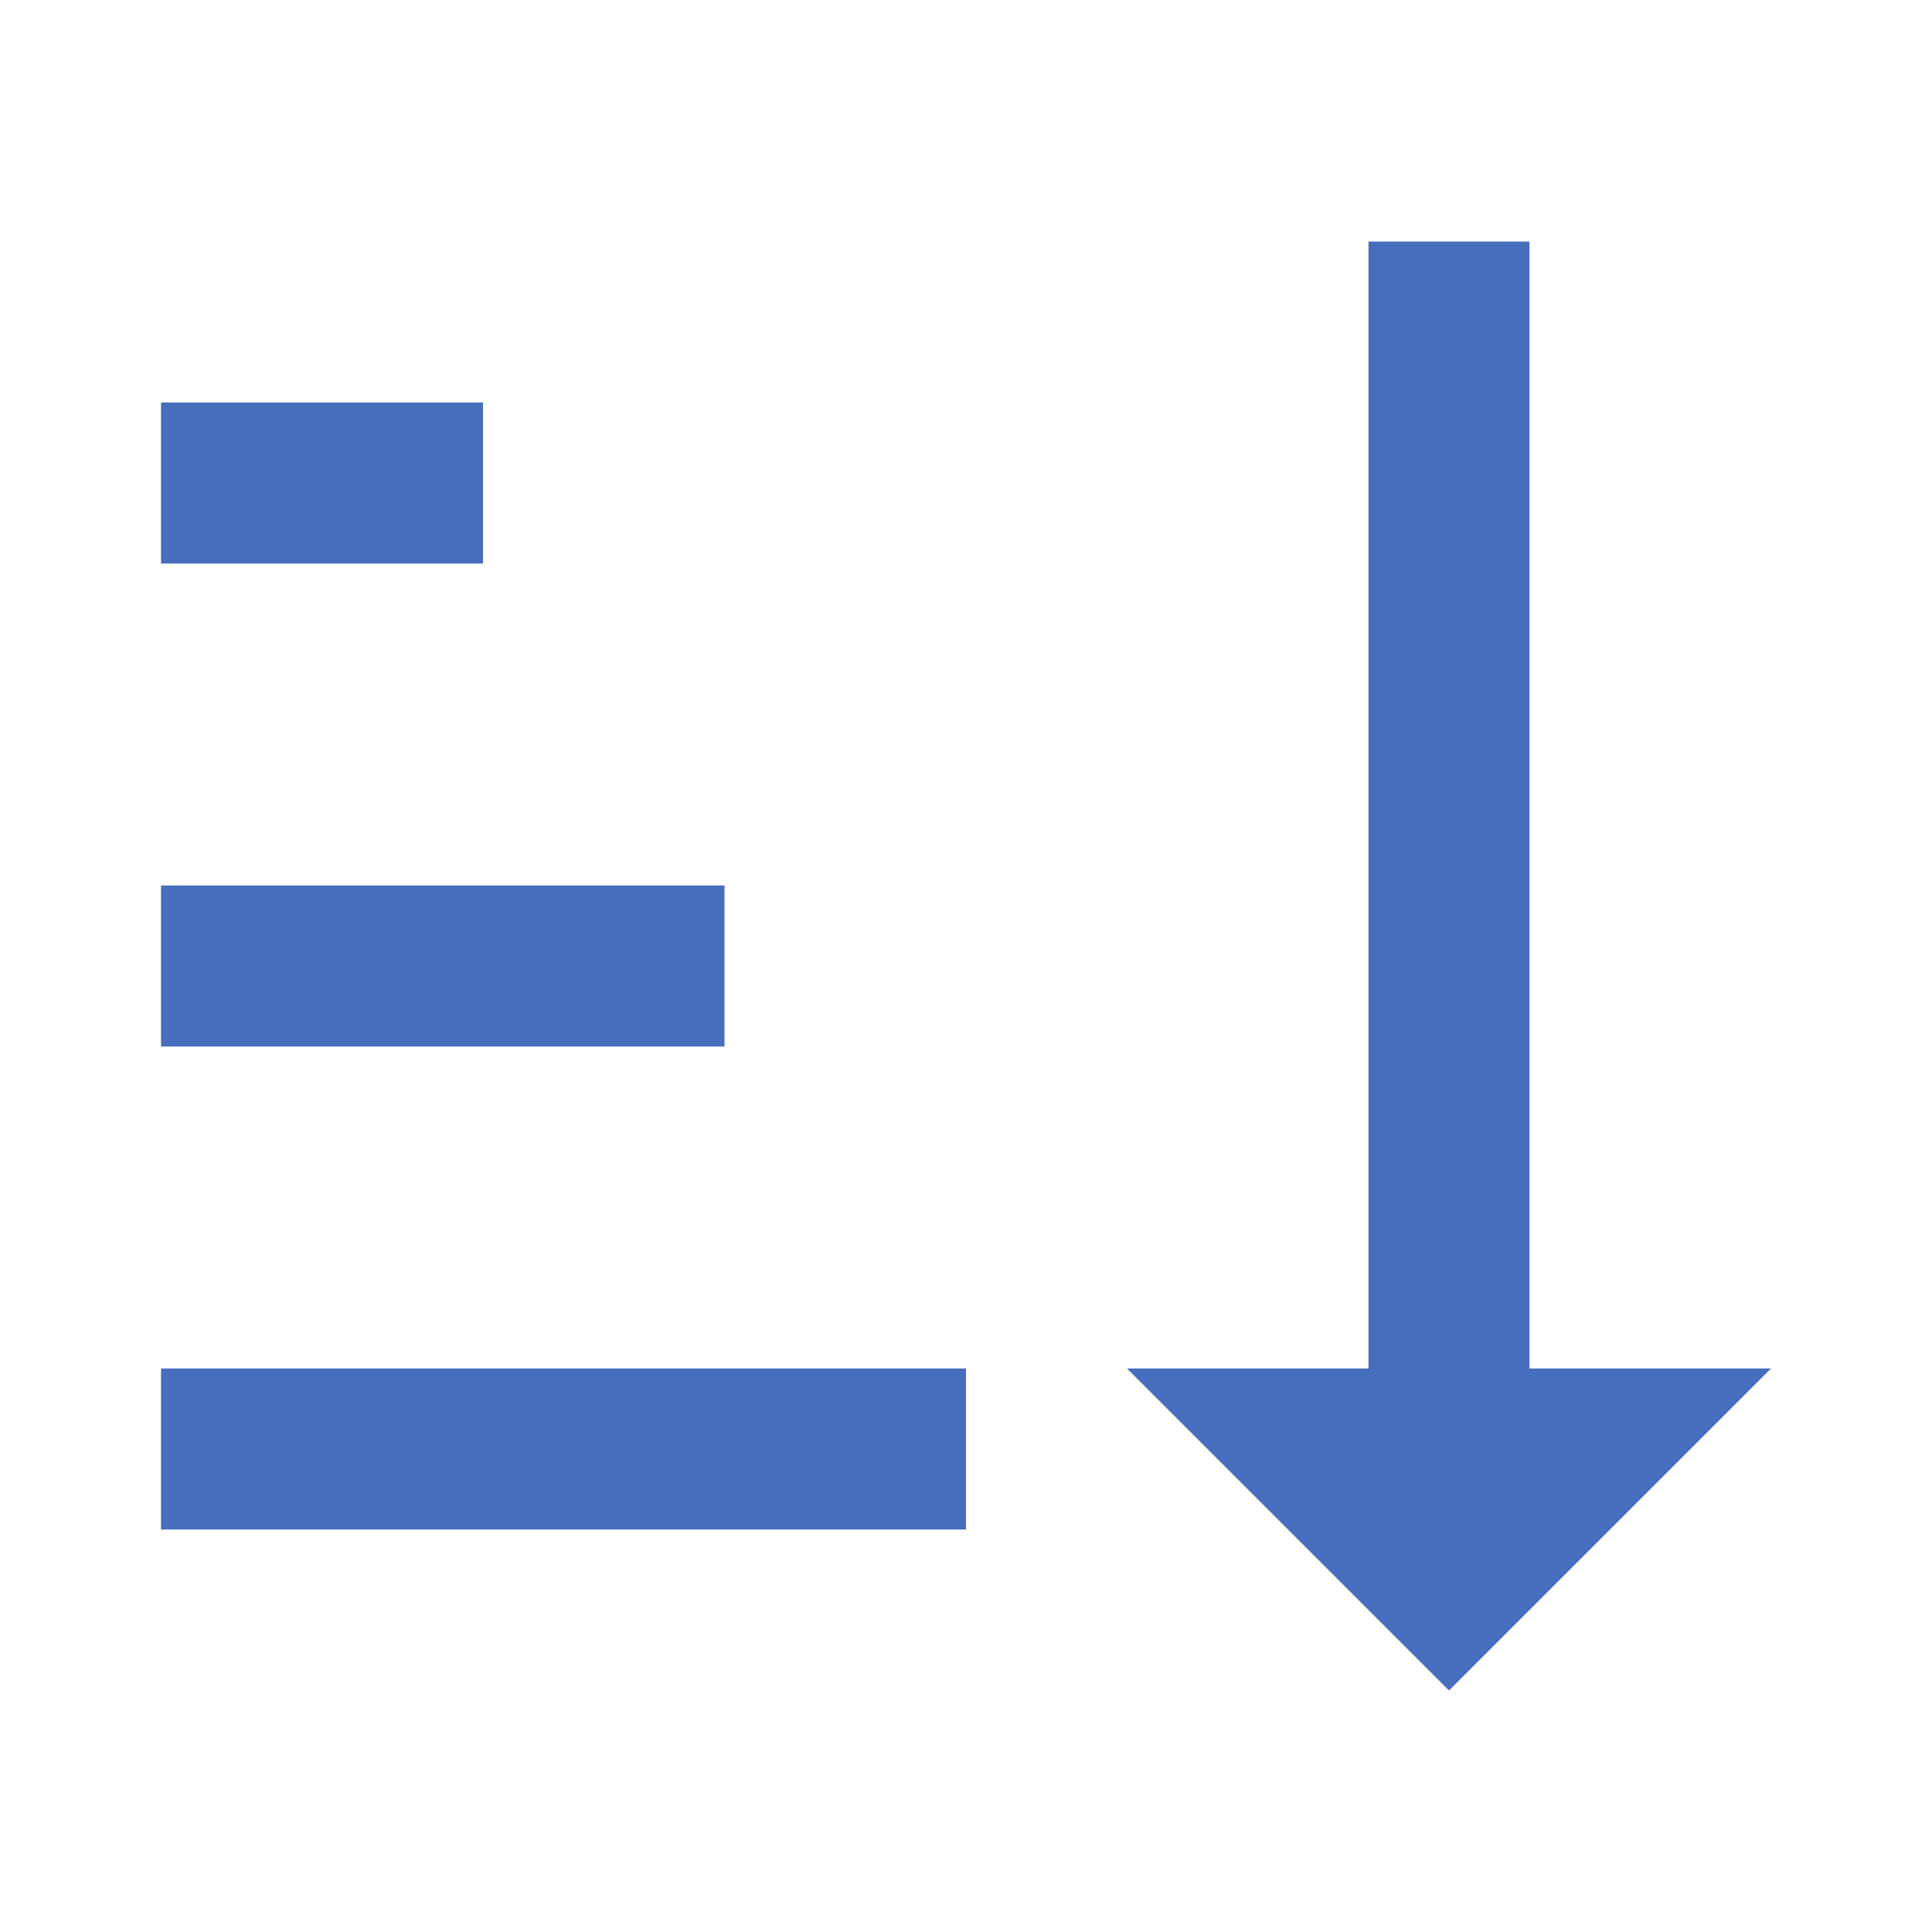
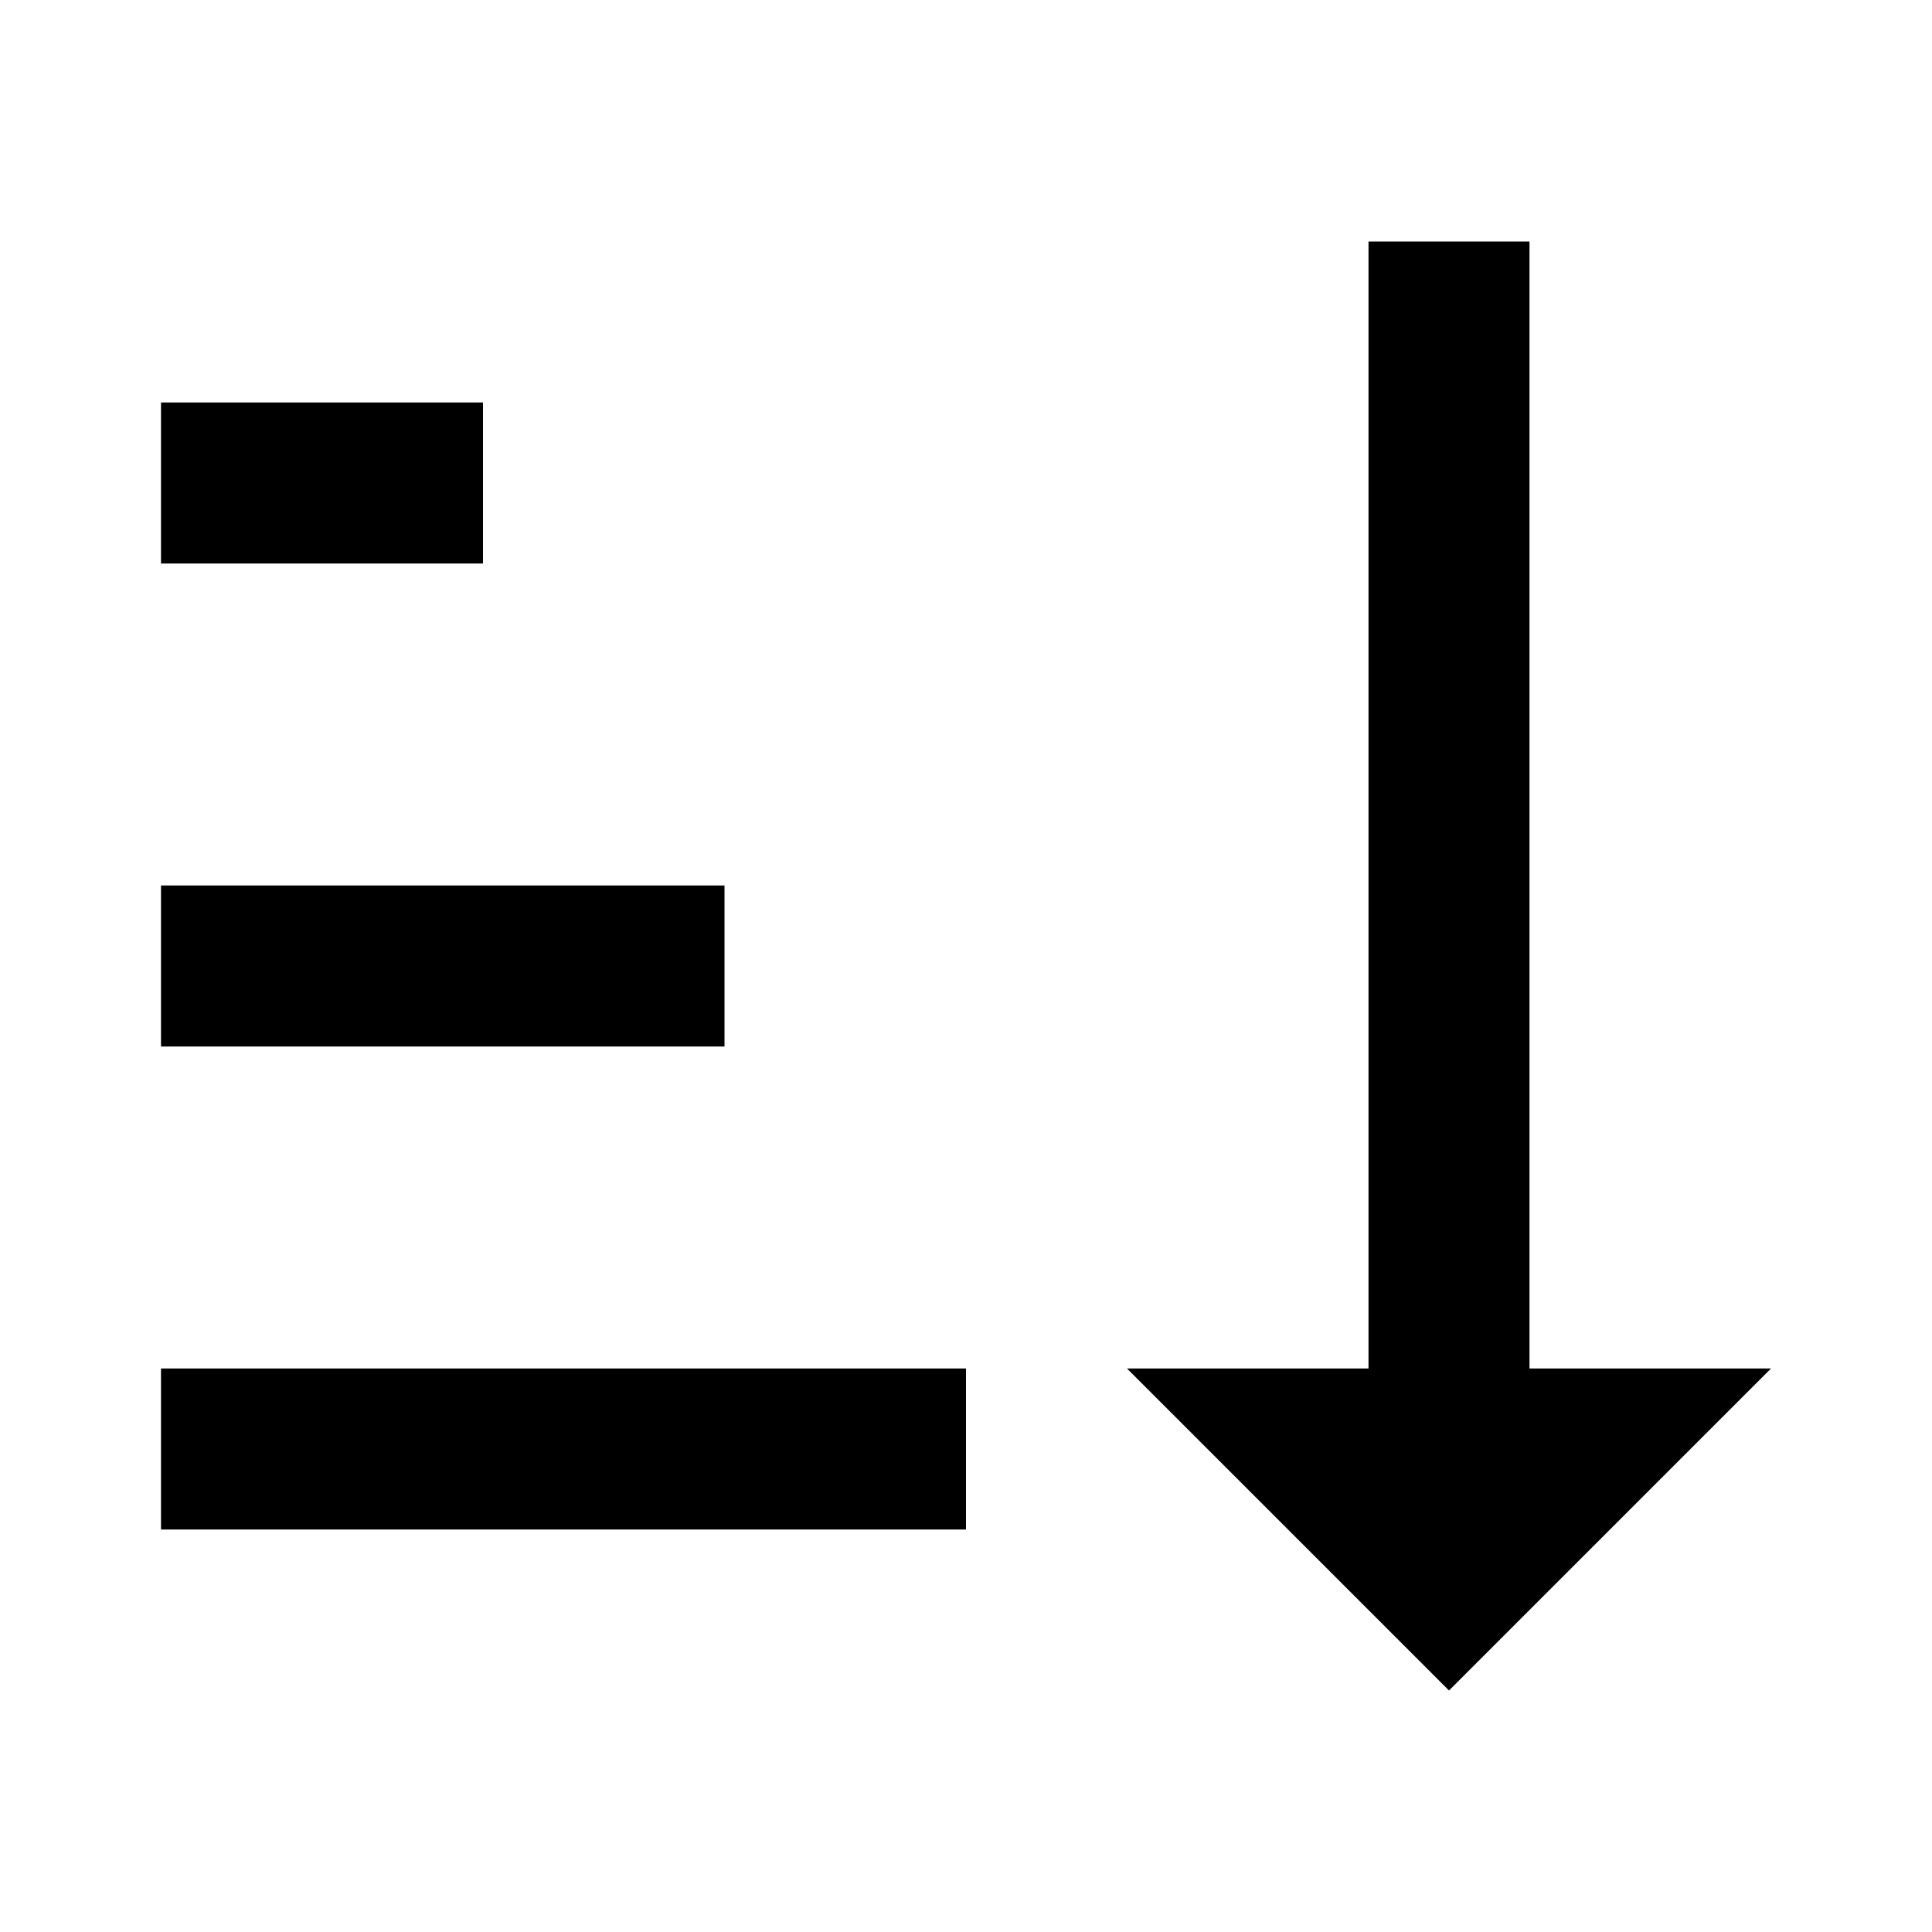
<svg xmlns="http://www.w3.org/2000/svg" width="16px" height="16px" viewBox="0 0 24 24">
-   <path d="M19 17h3l-4 4l-4-4h3V3h2M2 17h10v2H2M6 5v2H2V5m0 6h7v2H2v-2z" fill="#476DBD" />
+   <path d="M19 17h3l-4 4l-4-4h3V3h2M2 17h10v2H2M6 5v2H2V5m0 6h7v2H2v-2z" fill="#000000" />
</svg>
